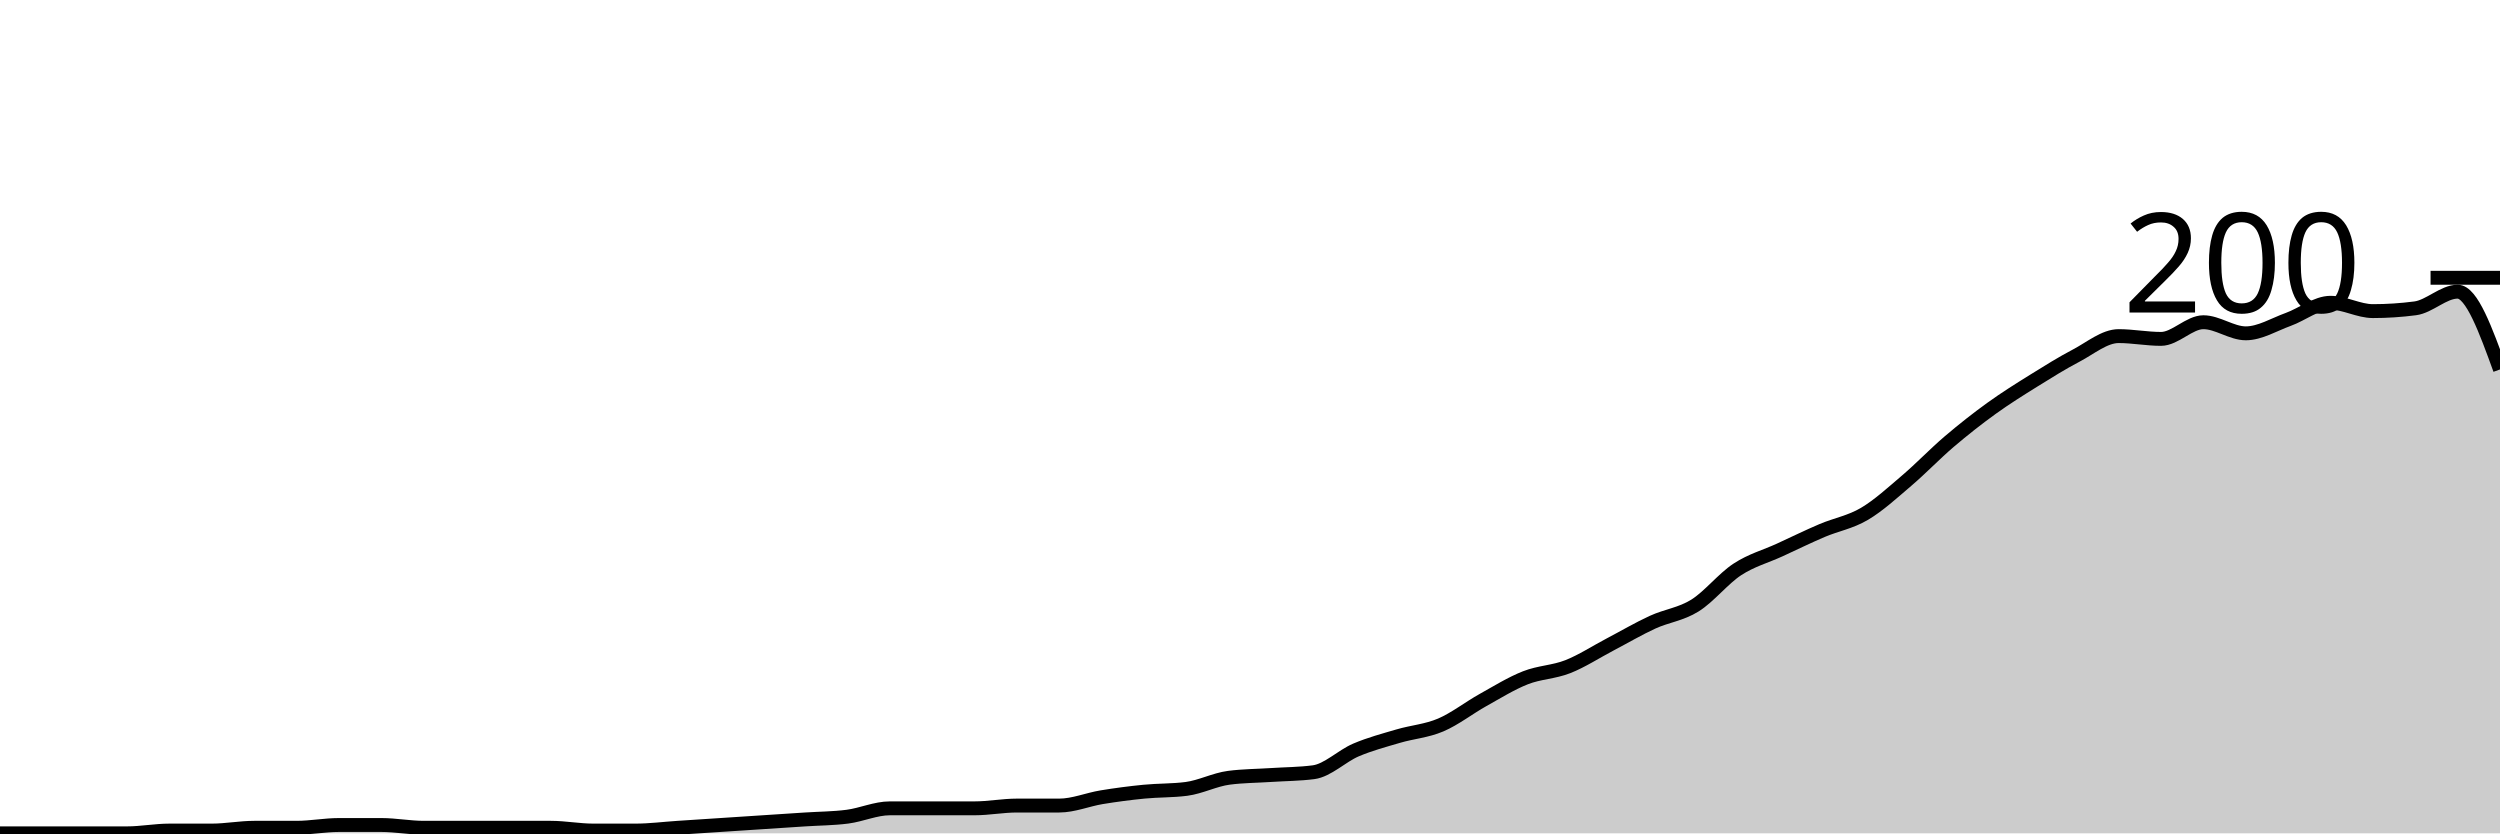
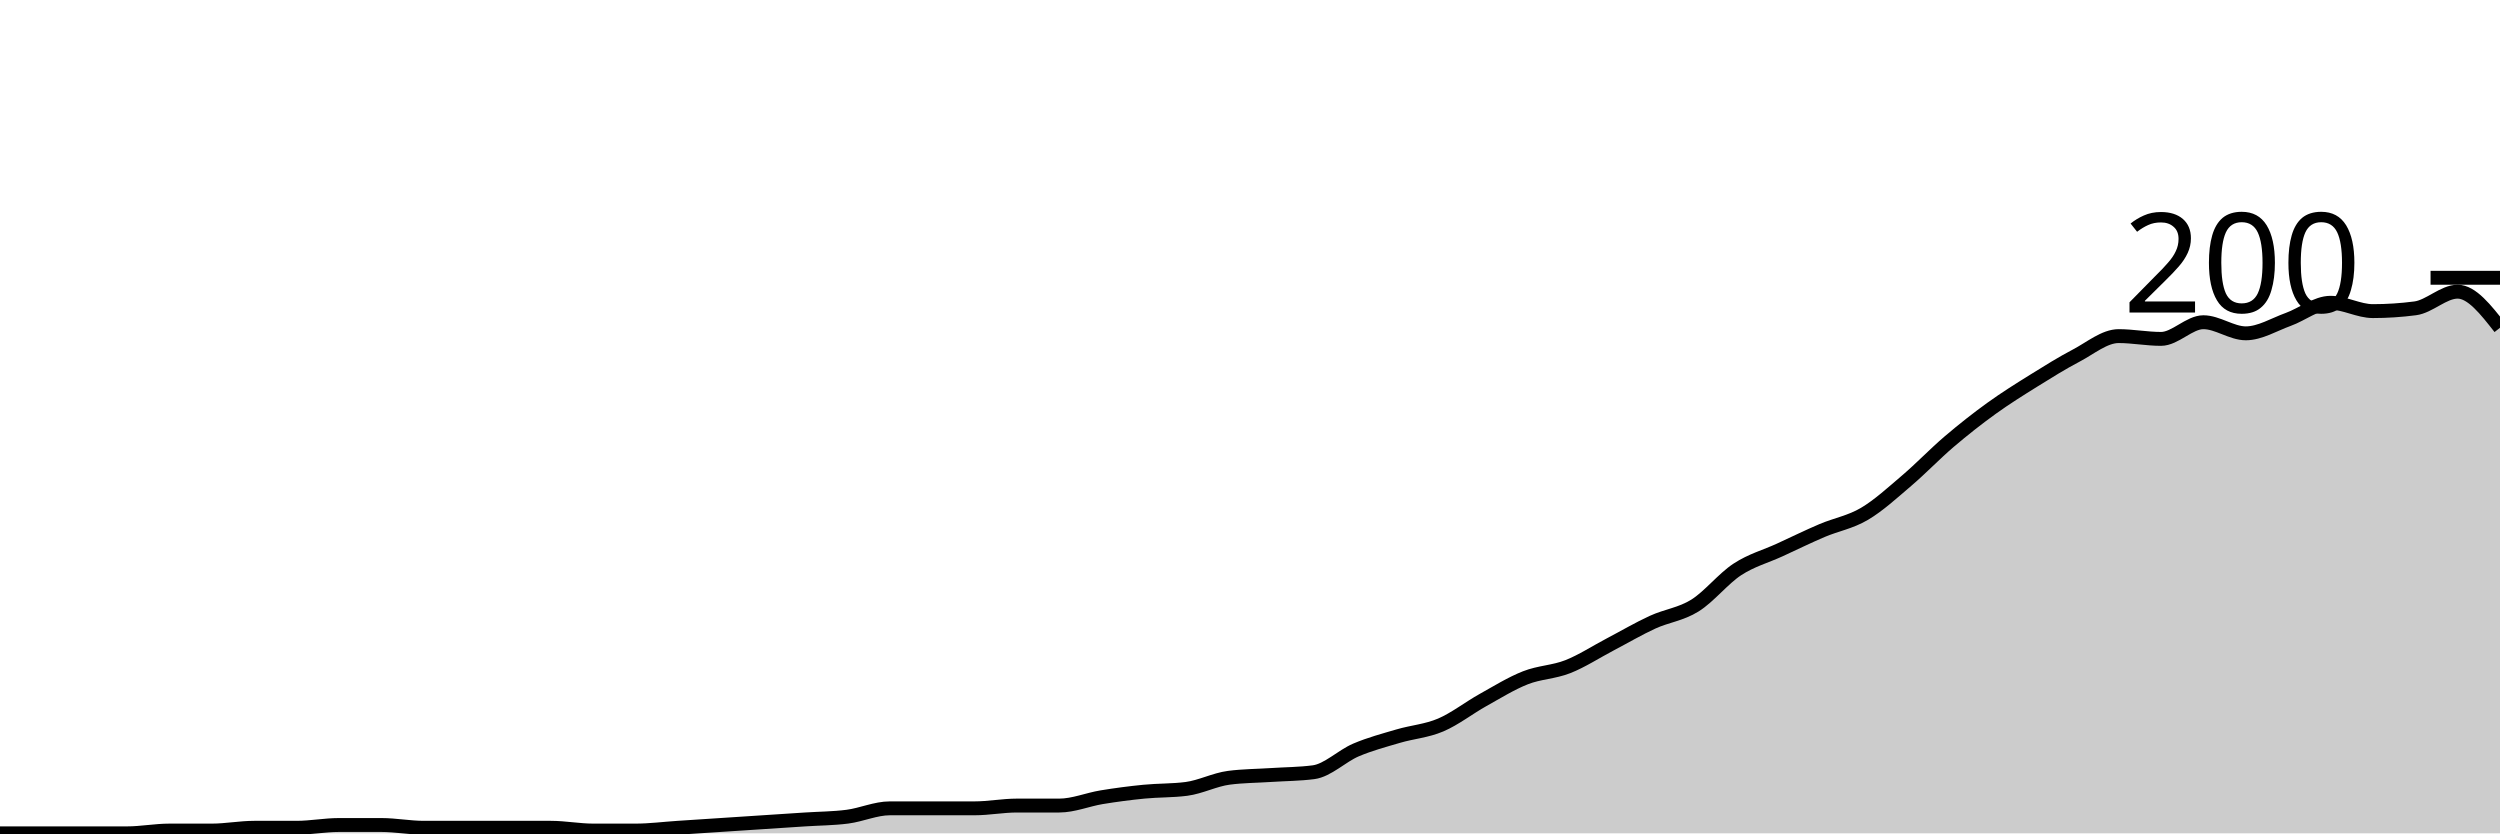
<svg xmlns="http://www.w3.org/2000/svg" viewBox="0 0 180 60">
  <g transform="translate(0,20)">
-     <path class="area" fill="rgba(0, 0, 0, 0.2)" d="M0,40C1.017,40,2.034,40,3.051,40C4.068,40,5.085,40,6.102,40C7.119,40,8.136,40,9.153,40C10.169,40,11.186,39.8,12.203,39.8C13.22,39.8,14.237,39.8,15.254,39.8C16.271,39.8,17.288,39.6,18.305,39.6C19.322,39.6,20.339,39.6,21.356,39.6C22.373,39.6,23.39,39.4,24.407,39.4C25.424,39.4,26.441,39.4,27.458,39.4C28.475,39.4,29.492,39.6,30.508,39.6C31.525,39.6,32.542,39.6,33.559,39.6C34.576,39.6,35.593,39.6,36.61,39.6C37.627,39.6,38.644,39.6,39.661,39.6C40.678,39.6,41.695,39.8,42.712,39.8C43.729,39.8,44.746,39.8,45.763,39.8C46.78,39.8,47.797,39.667,48.814,39.6C49.831,39.533,50.847,39.467,51.864,39.4C52.881,39.333,53.898,39.267,54.915,39.2C55.932,39.133,56.949,39.067,57.966,39C58.983,38.933,60,38.933,61.017,38.8C62.034,38.667,63.051,38.2,64.068,38.2C65.085,38.2,66.102,38.2,67.119,38.2C68.136,38.2,69.153,38.2,70.169,38.2C71.186,38.2,72.203,38,73.22,38C74.237,38,75.254,38,76.271,38C77.288,38,78.305,37.567,79.322,37.4C80.339,37.233,81.356,37.1,82.373,37C83.39,36.9,84.407,36.933,85.424,36.8C86.441,36.667,87.458,36.133,88.475,36C89.492,35.867,90.508,35.867,91.525,35.8C92.542,35.733,93.559,35.733,94.576,35.6C95.593,35.467,96.61,34.433,97.627,34C98.644,33.567,99.661,33.3,100.678,33C101.695,32.7,102.712,32.633,103.729,32.2C104.746,31.767,105.763,30.967,106.78,30.4C107.797,29.833,108.814,29.2,109.831,28.8C110.847,28.4,111.864,28.4,112.881,28C113.898,27.6,114.915,26.933,115.932,26.4C116.949,25.867,117.966,25.267,118.983,24.8C120,24.333,121.017,24.233,122.034,23.6C123.051,22.967,124.068,21.667,125.085,21C126.102,20.333,127.119,20.067,128.136,19.6C129.153,19.133,130.169,18.633,131.186,18.2C132.203,17.767,133.22,17.6,134.237,17C135.254,16.4,136.271,15.467,137.288,14.6C138.305,13.733,139.322,12.667,140.339,11.8C141.356,10.933,142.373,10.133,143.39,9.4C144.407,8.667,145.424,8.033,146.441,7.4C147.458,6.767,148.475,6.133,149.492,5.6C150.508,5.067,151.525,4.2,152.542,4.2C153.559,4.2,154.576,4.4,155.593,4.4C156.61,4.4,157.627,3.2,158.644,3.2C159.661,3.2,160.678,4,161.695,4C162.712,4,163.729,3.367,164.746,3C165.763,2.633,166.78,1.8,167.797,1.8C168.814,1.8,169.831,2.4,170.847,2.4C171.864,2.4,172.881,2.333,173.898,2.2C174.915,2.067,175.932,1,176.949,1C177.966,1,178.983,3.8,180,6.6L180,40C178.983,40,177.966,40,176.949,40C175.932,40,174.915,40,173.898,40C172.881,40,171.864,40,170.847,40C169.831,40,168.814,40,167.797,40C166.78,40,165.763,40,164.746,40C163.729,40,162.712,40,161.695,40C160.678,40,159.661,40,158.644,40C157.627,40,156.61,40,155.593,40C154.576,40,153.559,40,152.542,40C151.525,40,150.508,40,149.492,40C148.475,40,147.458,40,146.441,40C145.424,40,144.407,40,143.39,40C142.373,40,141.356,40,140.339,40C139.322,40,138.305,40,137.288,40C136.271,40,135.254,40,134.237,40C133.22,40,132.203,40,131.186,40C130.169,40,129.153,40,128.136,40C127.119,40,126.102,40,125.085,40C124.068,40,123.051,40,122.034,40C121.017,40,120,40,118.983,40C117.966,40,116.949,40,115.932,40C114.915,40,113.898,40,112.881,40C111.864,40,110.847,40,109.831,40C108.814,40,107.797,40,106.78,40C105.763,40,104.746,40,103.729,40C102.712,40,101.695,40,100.678,40C99.661,40,98.644,40,97.627,40C96.61,40,95.593,40,94.576,40C93.559,40,92.542,40,91.525,40C90.508,40,89.492,40,88.475,40C87.458,40,86.441,40,85.424,40C84.407,40,83.39,40,82.373,40C81.356,40,80.339,40,79.322,40C78.305,40,77.288,40,76.271,40C75.254,40,74.237,40,73.22,40C72.203,40,71.186,40,70.169,40C69.153,40,68.136,40,67.119,40C66.102,40,65.085,40,64.068,40C63.051,40,62.034,40,61.017,40C60,40,58.983,40,57.966,40C56.949,40,55.932,40,54.915,40C53.898,40,52.881,40,51.864,40C50.847,40,49.831,40,48.814,40C47.797,40,46.78,40,45.763,40C44.746,40,43.729,40,42.712,40C41.695,40,40.678,40,39.661,40C38.644,40,37.627,40,36.61,40C35.593,40,34.576,40,33.559,40C32.542,40,31.525,40,30.508,40C29.492,40,28.475,40,27.458,40C26.441,40,25.424,40,24.407,40C23.39,40,22.373,40,21.356,40C20.339,40,19.322,40,18.305,40C17.288,40,16.271,40,15.254,40C14.237,40,13.22,40,12.203,40C11.186,40,10.169,40,9.153,40C8.136,40,7.119,40,6.102,40C5.085,40,4.068,40,3.051,40C2.034,40,1.017,40,0,40Z" />
-     <path class="line" stroke="black" fill="none" d="M0,40C1.017,40,2.034,40,3.051,40C4.068,40,5.085,40,6.102,40C7.119,40,8.136,40,9.153,40C10.169,40,11.186,39.8,12.203,39.8C13.22,39.8,14.237,39.8,15.254,39.8C16.271,39.8,17.288,39.6,18.305,39.6C19.322,39.6,20.339,39.6,21.356,39.6C22.373,39.6,23.39,39.4,24.407,39.4C25.424,39.4,26.441,39.4,27.458,39.4C28.475,39.4,29.492,39.6,30.508,39.6C31.525,39.6,32.542,39.6,33.559,39.6C34.576,39.6,35.593,39.6,36.61,39.6C37.627,39.6,38.644,39.6,39.661,39.6C40.678,39.6,41.695,39.8,42.712,39.8C43.729,39.8,44.746,39.8,45.763,39.8C46.78,39.8,47.797,39.667,48.814,39.6C49.831,39.533,50.847,39.467,51.864,39.4C52.881,39.333,53.898,39.267,54.915,39.2C55.932,39.133,56.949,39.067,57.966,39C58.983,38.933,60,38.933,61.017,38.8C62.034,38.667,63.051,38.2,64.068,38.2C65.085,38.2,66.102,38.2,67.119,38.2C68.136,38.2,69.153,38.2,70.169,38.2C71.186,38.2,72.203,38,73.22,38C74.237,38,75.254,38,76.271,38C77.288,38,78.305,37.567,79.322,37.4C80.339,37.233,81.356,37.1,82.373,37C83.39,36.9,84.407,36.933,85.424,36.8C86.441,36.667,87.458,36.133,88.475,36C89.492,35.867,90.508,35.867,91.525,35.8C92.542,35.733,93.559,35.733,94.576,35.6C95.593,35.467,96.61,34.433,97.627,34C98.644,33.567,99.661,33.3,100.678,33C101.695,32.7,102.712,32.633,103.729,32.2C104.746,31.767,105.763,30.967,106.78,30.4C107.797,29.833,108.814,29.2,109.831,28.8C110.847,28.4,111.864,28.4,112.881,28C113.898,27.6,114.915,26.933,115.932,26.4C116.949,25.867,117.966,25.267,118.983,24.8C120,24.333,121.017,24.233,122.034,23.6C123.051,22.967,124.068,21.667,125.085,21C126.102,20.333,127.119,20.067,128.136,19.6C129.153,19.133,130.169,18.633,131.186,18.2C132.203,17.767,133.22,17.6,134.237,17C135.254,16.4,136.271,15.467,137.288,14.6C138.305,13.733,139.322,12.667,140.339,11.8C141.356,10.933,142.373,10.133,143.39,9.4C144.407,8.667,145.424,8.033,146.441,7.4C147.458,6.767,148.475,6.133,149.492,5.6C150.508,5.067,151.525,4.2,152.542,4.2C153.559,4.2,154.576,4.4,155.593,4.4C156.61,4.4,157.627,3.2,158.644,3.2C159.661,3.2,160.678,4,161.695,4C162.712,4,163.729,3.367,164.746,3C165.763,2.633,166.78,1.8,167.797,1.8C168.814,1.8,169.831,2.4,170.847,2.4C171.864,2.4,172.881,2.333,173.898,2.2C174.915,2.067,175.932,1,176.949,1C177.966,1,178.983,3.8,180,6.6" />
+     <path class="area" fill="rgba(0, 0, 0, 0.2)" d="M0,40C1.017,40,2.034,40,3.051,40C4.068,40,5.085,40,6.102,40C7.119,40,8.136,40,9.153,40C10.169,40,11.186,39.8,12.203,39.8C13.22,39.8,14.237,39.8,15.254,39.8C16.271,39.8,17.288,39.6,18.305,39.6C19.322,39.6,20.339,39.6,21.356,39.6C22.373,39.6,23.39,39.4,24.407,39.4C25.424,39.4,26.441,39.4,27.458,39.4C28.475,39.4,29.492,39.6,30.508,39.6C31.525,39.6,32.542,39.6,33.559,39.6C34.576,39.6,35.593,39.6,36.61,39.6C37.627,39.6,38.644,39.6,39.661,39.6C40.678,39.6,41.695,39.8,42.712,39.8C43.729,39.8,44.746,39.8,45.763,39.8C46.78,39.8,47.797,39.667,48.814,39.6C49.831,39.533,50.847,39.467,51.864,39.4C52.881,39.333,53.898,39.267,54.915,39.2C55.932,39.133,56.949,39.067,57.966,39C58.983,38.933,60,38.933,61.017,38.8C62.034,38.667,63.051,38.2,64.068,38.2C65.085,38.2,66.102,38.2,67.119,38.2C68.136,38.2,69.153,38.2,70.169,38.2C71.186,38.2,72.203,38,73.22,38C74.237,38,75.254,38,76.271,38C77.288,38,78.305,37.567,79.322,37.4C80.339,37.233,81.356,37.1,82.373,37C83.39,36.9,84.407,36.933,85.424,36.8C86.441,36.667,87.458,36.133,88.475,36C89.492,35.867,90.508,35.867,91.525,35.8C92.542,35.733,93.559,35.733,94.576,35.6C95.593,35.467,96.61,34.433,97.627,34C98.644,33.567,99.661,33.3,100.678,33C101.695,32.7,102.712,32.633,103.729,32.2C104.746,31.767,105.763,30.967,106.78,30.4C107.797,29.833,108.814,29.2,109.831,28.8C110.847,28.4,111.864,28.4,112.881,28C113.898,27.6,114.915,26.933,115.932,26.4C116.949,25.867,117.966,25.267,118.983,24.8C120,24.333,121.017,24.233,122.034,23.6C123.051,22.967,124.068,21.667,125.085,21C126.102,20.333,127.119,20.067,128.136,19.6C129.153,19.133,130.169,18.633,131.186,18.2C132.203,17.767,133.22,17.6,134.237,17C135.254,16.4,136.271,15.467,137.288,14.6C138.305,13.733,139.322,12.667,140.339,11.8C141.356,10.933,142.373,10.133,143.39,9.4C144.407,8.667,145.424,8.033,146.441,7.4C147.458,6.767,148.475,6.133,149.492,5.6C150.508,5.067,151.525,4.2,152.542,4.2C153.559,4.2,154.576,4.4,155.593,4.4C156.61,4.4,157.627,3.2,158.644,3.2C159.661,3.2,160.678,4,161.695,4C162.712,4,163.729,3.367,164.746,3C165.763,2.633,166.78,1.8,167.797,1.8C168.814,1.8,169.831,2.4,170.847,2.4C171.864,2.4,172.881,2.333,173.898,2.2C174.915,2.067,175.932,1,176.949,1C177.966,1,178.983,2.3,180,3.6L180,40C178.983,40,177.966,40,176.949,40C175.932,40,174.915,40,173.898,40C172.881,40,171.864,40,170.847,40C169.831,40,168.814,40,167.797,40C166.78,40,165.763,40,164.746,40C163.729,40,162.712,40,161.695,40C160.678,40,159.661,40,158.644,40C157.627,40,156.61,40,155.593,40C154.576,40,153.559,40,152.542,40C151.525,40,150.508,40,149.492,40C148.475,40,147.458,40,146.441,40C145.424,40,144.407,40,143.39,40C142.373,40,141.356,40,140.339,40C139.322,40,138.305,40,137.288,40C136.271,40,135.254,40,134.237,40C133.22,40,132.203,40,131.186,40C130.169,40,129.153,40,128.136,40C127.119,40,126.102,40,125.085,40C124.068,40,123.051,40,122.034,40C121.017,40,120,40,118.983,40C117.966,40,116.949,40,115.932,40C114.915,40,113.898,40,112.881,40C111.864,40,110.847,40,109.831,40C108.814,40,107.797,40,106.78,40C105.763,40,104.746,40,103.729,40C102.712,40,101.695,40,100.678,40C99.661,40,98.644,40,97.627,40C96.61,40,95.593,40,94.576,40C93.559,40,92.542,40,91.525,40C90.508,40,89.492,40,88.475,40C87.458,40,86.441,40,85.424,40C84.407,40,83.39,40,82.373,40C81.356,40,80.339,40,79.322,40C78.305,40,77.288,40,76.271,40C75.254,40,74.237,40,73.22,40C72.203,40,71.186,40,70.169,40C69.153,40,68.136,40,67.119,40C66.102,40,65.085,40,64.068,40C63.051,40,62.034,40,61.017,40C60,40,58.983,40,57.966,40C56.949,40,55.932,40,54.915,40C53.898,40,52.881,40,51.864,40C50.847,40,49.831,40,48.814,40C47.797,40,46.78,40,45.763,40C44.746,40,43.729,40,42.712,40C41.695,40,40.678,40,39.661,40C38.644,40,37.627,40,36.61,40C35.593,40,34.576,40,33.559,40C32.542,40,31.525,40,30.508,40C29.492,40,28.475,40,27.458,40C26.441,40,25.424,40,24.407,40C23.39,40,22.373,40,21.356,40C20.339,40,19.322,40,18.305,40C17.288,40,16.271,40,15.254,40C14.237,40,13.22,40,12.203,40C11.186,40,10.169,40,9.153,40C8.136,40,7.119,40,6.102,40C5.085,40,4.068,40,3.051,40C2.034,40,1.017,40,0,40Z" />
+     <path class="line" stroke="black" fill="none" d="M0,40C1.017,40,2.034,40,3.051,40C4.068,40,5.085,40,6.102,40C7.119,40,8.136,40,9.153,40C10.169,40,11.186,39.8,12.203,39.8C13.22,39.8,14.237,39.8,15.254,39.8C16.271,39.8,17.288,39.6,18.305,39.6C19.322,39.6,20.339,39.6,21.356,39.6C22.373,39.6,23.39,39.4,24.407,39.4C25.424,39.4,26.441,39.4,27.458,39.4C28.475,39.4,29.492,39.6,30.508,39.6C31.525,39.6,32.542,39.6,33.559,39.6C34.576,39.6,35.593,39.6,36.61,39.6C37.627,39.6,38.644,39.6,39.661,39.6C40.678,39.6,41.695,39.8,42.712,39.8C43.729,39.8,44.746,39.8,45.763,39.8C46.78,39.8,47.797,39.667,48.814,39.6C49.831,39.533,50.847,39.467,51.864,39.4C52.881,39.333,53.898,39.267,54.915,39.2C55.932,39.133,56.949,39.067,57.966,39C58.983,38.933,60,38.933,61.017,38.8C62.034,38.667,63.051,38.2,64.068,38.2C65.085,38.2,66.102,38.2,67.119,38.2C68.136,38.2,69.153,38.2,70.169,38.2C71.186,38.2,72.203,38,73.22,38C74.237,38,75.254,38,76.271,38C77.288,38,78.305,37.567,79.322,37.4C80.339,37.233,81.356,37.1,82.373,37C83.39,36.9,84.407,36.933,85.424,36.8C86.441,36.667,87.458,36.133,88.475,36C89.492,35.867,90.508,35.867,91.525,35.8C92.542,35.733,93.559,35.733,94.576,35.6C95.593,35.467,96.61,34.433,97.627,34C98.644,33.567,99.661,33.3,100.678,33C101.695,32.7,102.712,32.633,103.729,32.2C104.746,31.767,105.763,30.967,106.78,30.4C107.797,29.833,108.814,29.2,109.831,28.8C110.847,28.4,111.864,28.4,112.881,28C113.898,27.6,114.915,26.933,115.932,26.4C116.949,25.867,117.966,25.267,118.983,24.8C120,24.333,121.017,24.233,122.034,23.6C123.051,22.967,124.068,21.667,125.085,21C126.102,20.333,127.119,20.067,128.136,19.6C129.153,19.133,130.169,18.633,131.186,18.2C132.203,17.767,133.22,17.6,134.237,17C135.254,16.4,136.271,15.467,137.288,14.6C138.305,13.733,139.322,12.667,140.339,11.8C141.356,10.933,142.373,10.133,143.39,9.4C144.407,8.667,145.424,8.033,146.441,7.4C147.458,6.767,148.475,6.133,149.492,5.6C150.508,5.067,151.525,4.2,152.542,4.2C153.559,4.2,154.576,4.4,155.593,4.4C156.61,4.4,157.627,3.2,158.644,3.2C159.661,3.2,160.678,4,161.695,4C162.712,4,163.729,3.367,164.746,3C165.763,2.633,166.78,1.8,167.797,1.8C168.814,1.8,169.831,2.4,170.847,2.4C171.864,2.4,172.881,2.333,173.898,2.2C174.915,2.067,175.932,1,176.949,1C177.966,1,178.983,2.3,180,3.6" />
    <path class="axis-ceiling" stroke-width="1" stroke="black" fill="none" d="M175,0L180,0" />
    <text class="axis-ceiling-label" font-family="sans-serif" text-anchor="end" font-size="10px" x="170" y="2.5">200</text>
  </g>
</svg>
